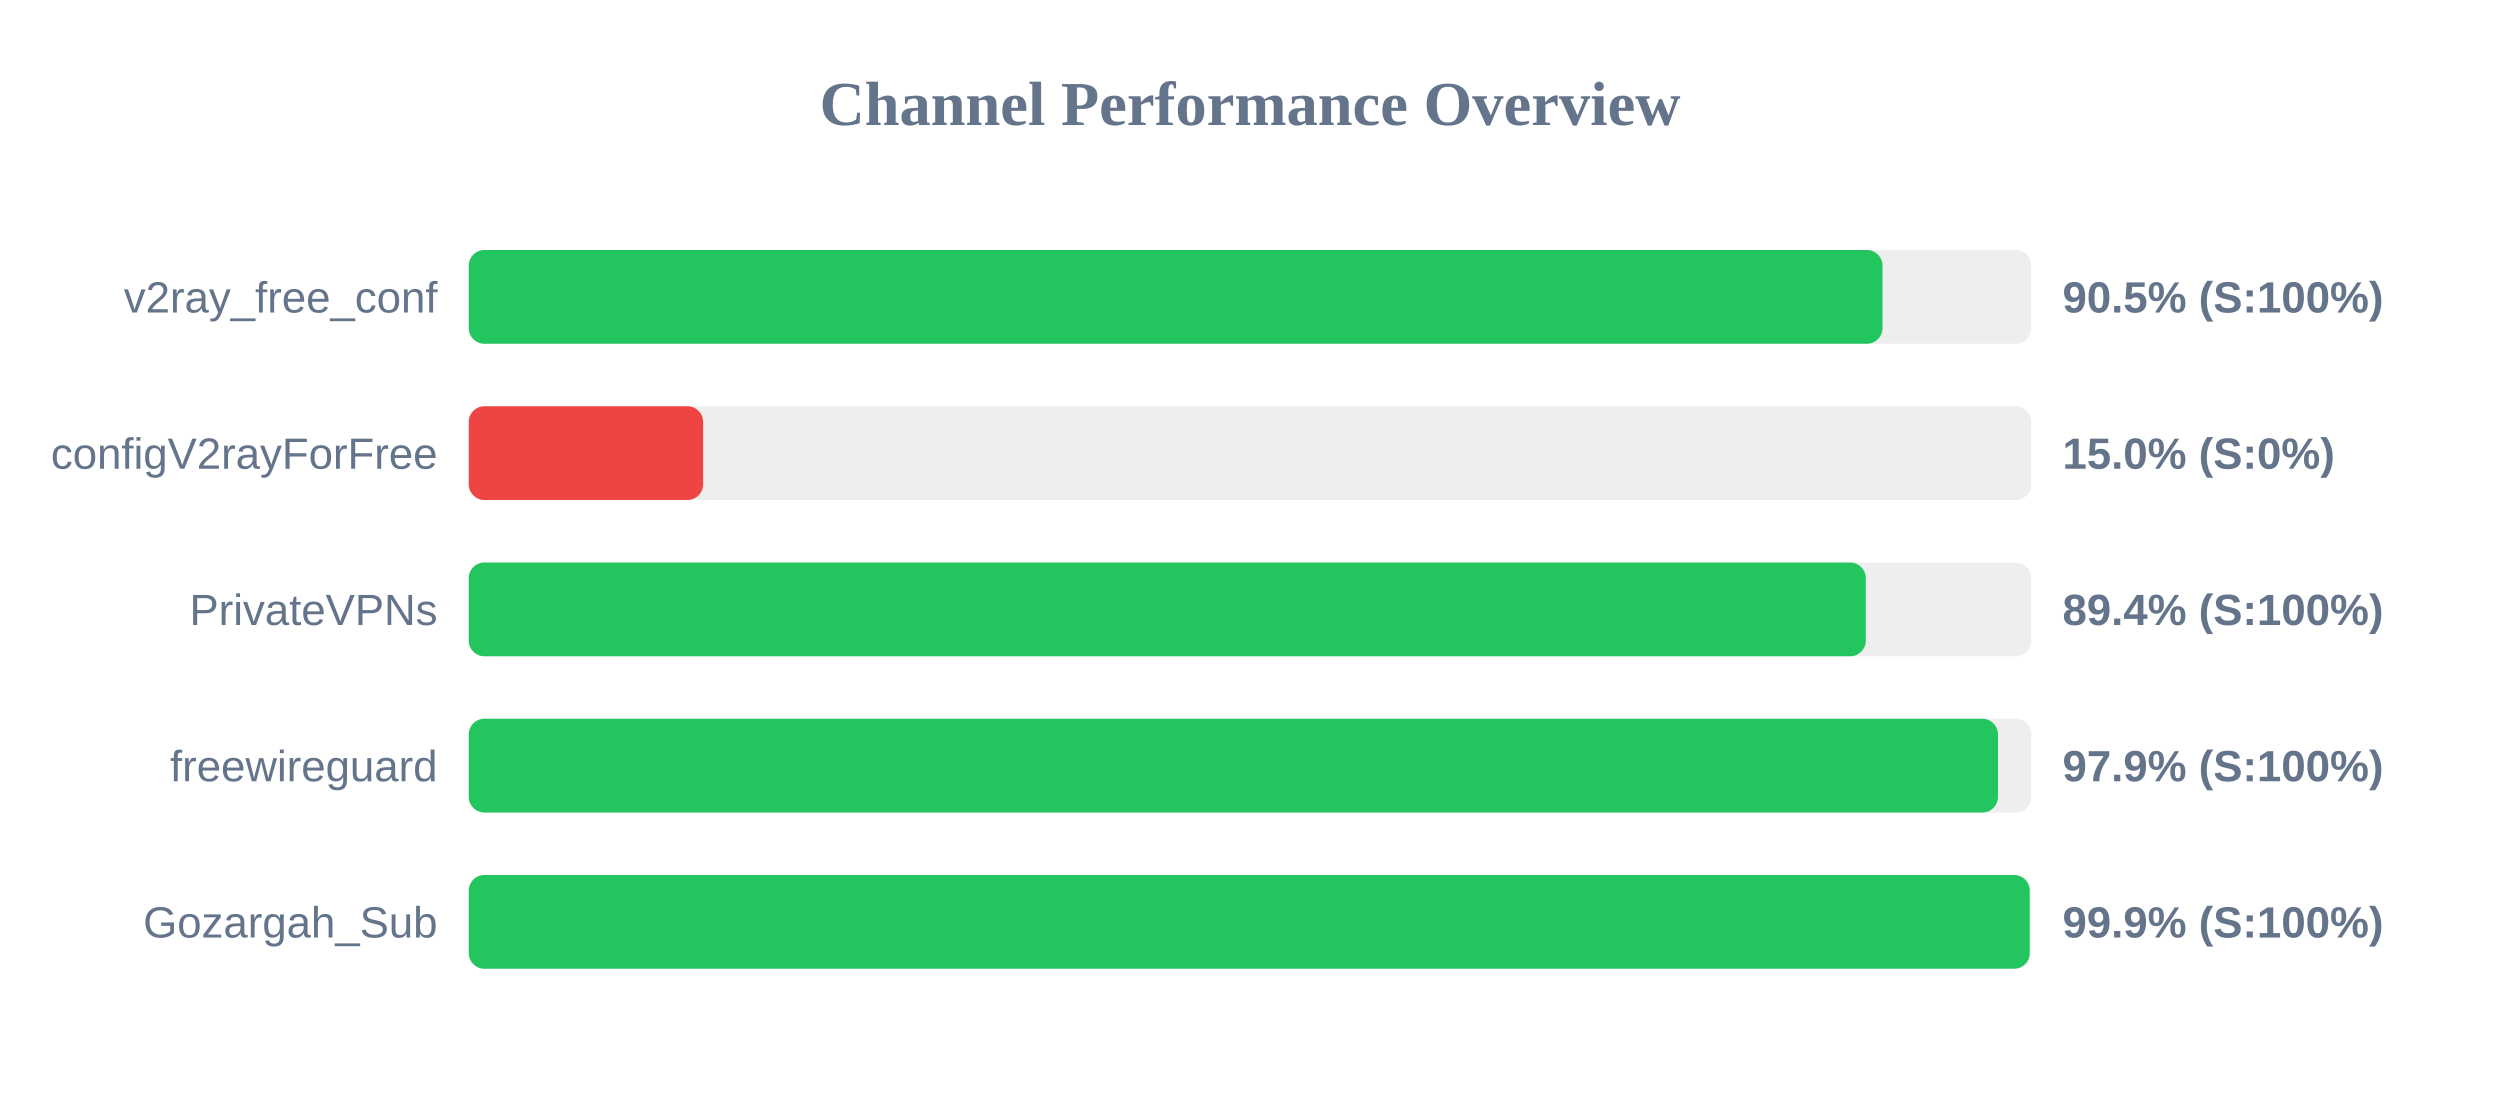
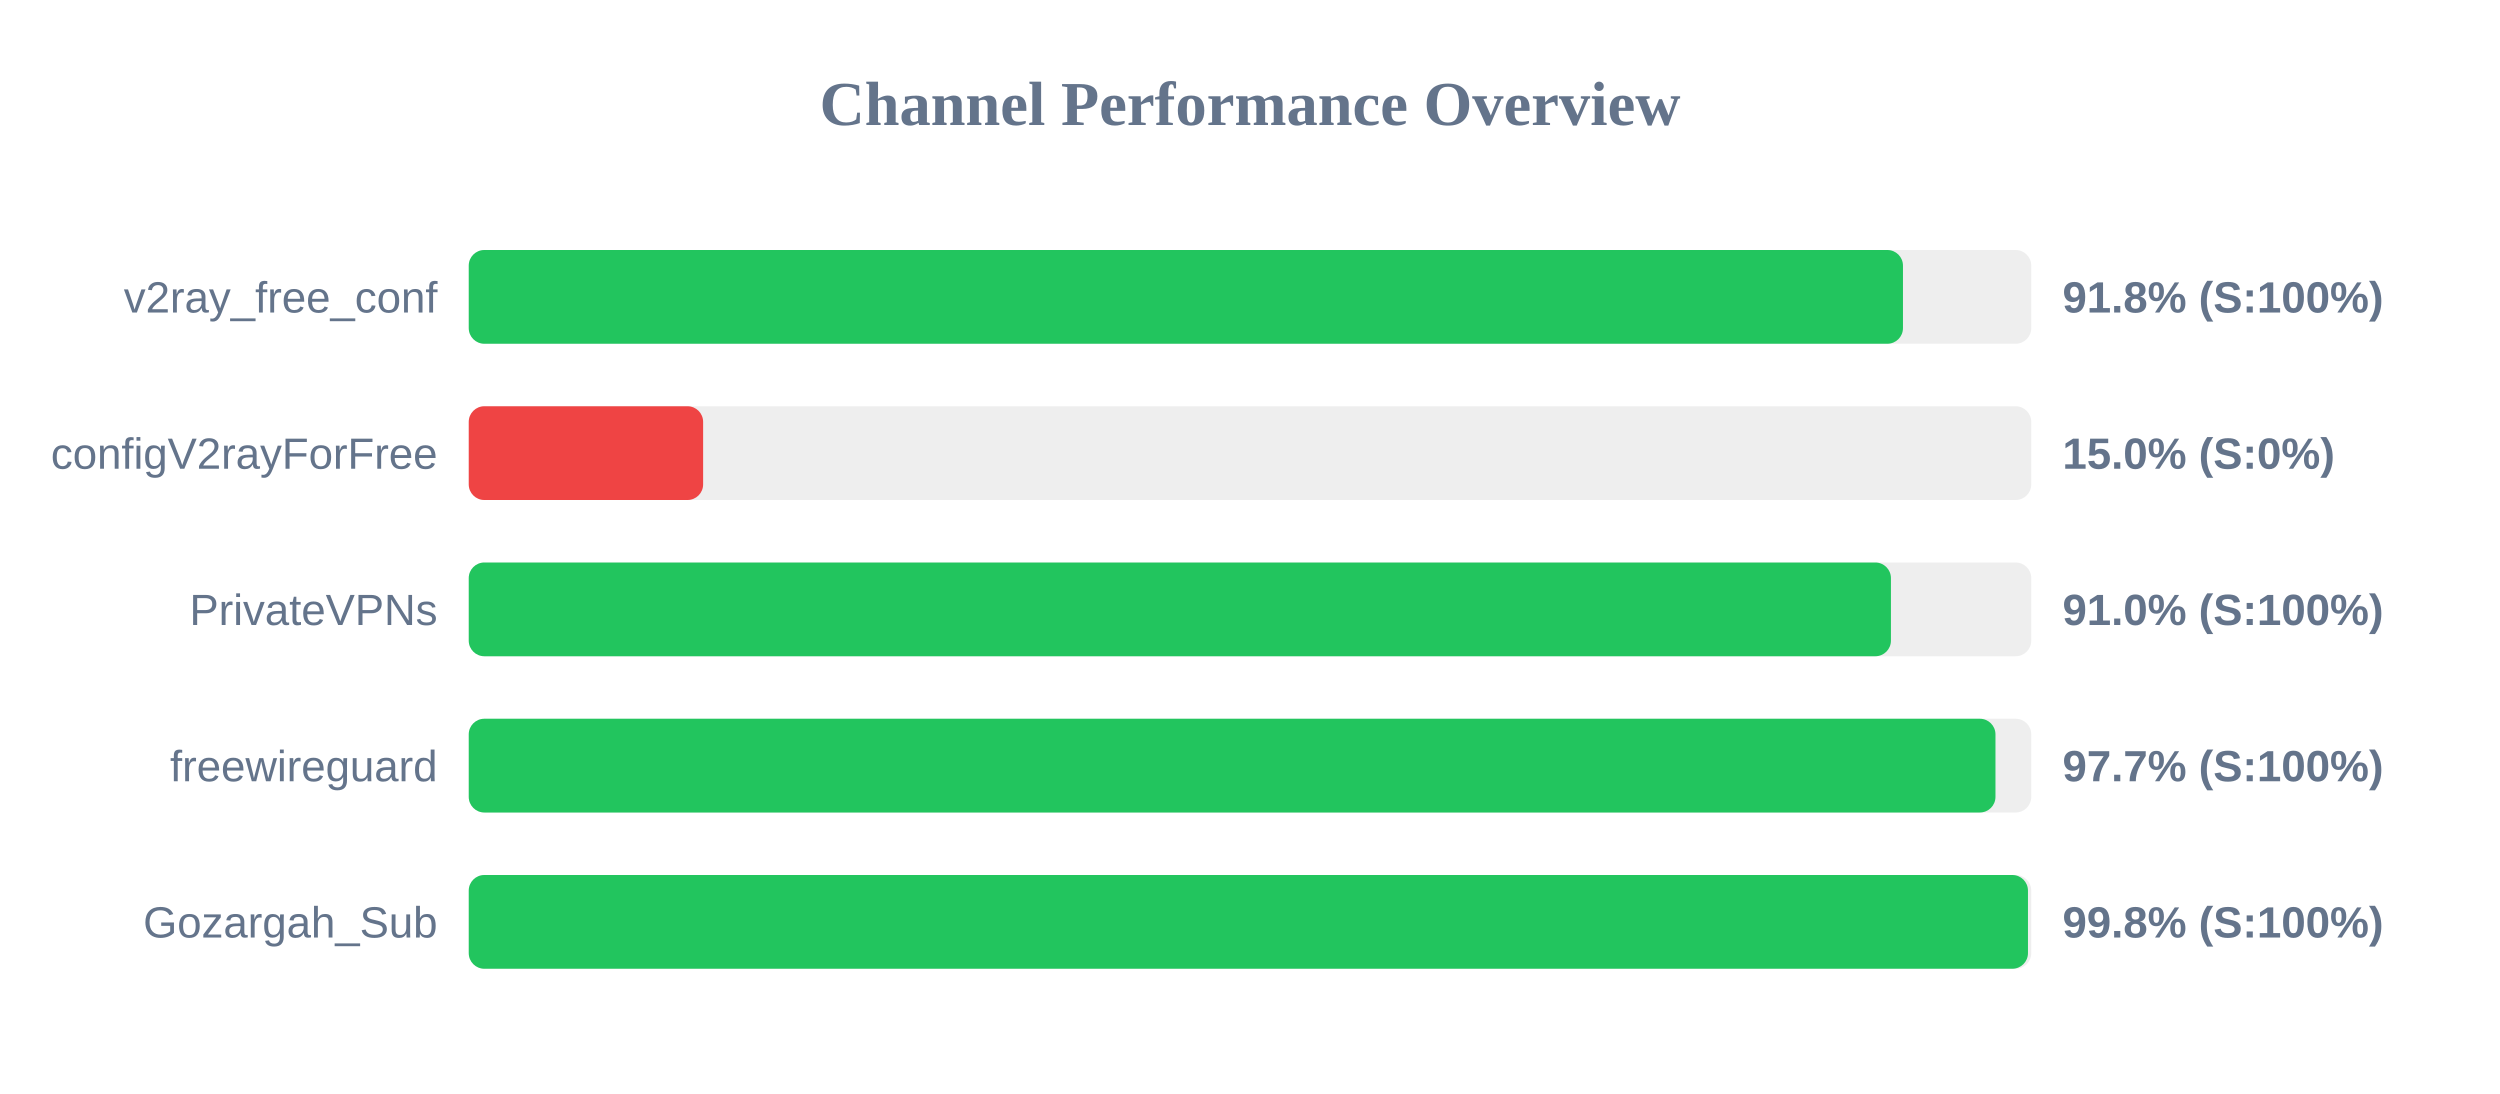
<svg xmlns="http://www.w3.org/2000/svg" width="800" height="350" version="1.1">
  <style>
        .row { font: 14px Arial; fill: #64748b; }
        .score { font: bold 14px Arial; fill: #64748b; }
    </style>
  <text x="400" y="40" text-anchor="middle" font-size="20px" font-weight="bold" fill="#64748b">Channel Performance Overview</text>
  <rect x="150" y="80" width="500" height="30" fill="#eee" rx="5" />
-   <rect x="150" y="80" width="452.4" height="30" fill="#22c55e" rx="5" />
+   <rect x="150" y="80" width="458.95" height="30" fill="#22c55e" rx="5" />
  <text x="140" y="100" text-anchor="end" class="row">v2ray_free_conf</text>
-   <text x="660" y="100" text-anchor="start" class="score">90.5% (S:100%)</text>
+   <text x="660" y="100" text-anchor="start" class="score">91.8% (S:100%)</text>
  <rect x="150" y="130" width="500" height="30" fill="#eee" rx="5" />
  <rect x="150" y="130" width="75.0" height="30" fill="#ef4444" rx="5" />
  <text x="140" y="150" text-anchor="end" class="row">configV2rayForFree</text>
  <text x="660" y="150" text-anchor="start" class="score">15.0% (S:0%)</text>
  <rect x="150" y="180" width="500" height="30" fill="#eee" rx="5" />
-   <rect x="150" y="180" width="447.05" height="30" fill="#22c55e" rx="5" />
+   <rect x="150" y="180" width="455.1" height="30" fill="#22c55e" rx="5" />
  <text x="140" y="200" text-anchor="end" class="row">PrivateVPNs</text>
-   <text x="660" y="200" text-anchor="start" class="score">89.4% (S:100%)</text>
+   <text x="660" y="200" text-anchor="start" class="score">91.0% (S:100%)</text>
  <rect x="150" y="230" width="500" height="30" fill="#eee" rx="5" />
-   <rect x="150" y="230" width="489.35" height="30" fill="#22c55e" rx="5" />
+   <rect x="150" y="230" width="488.55" height="30" fill="#22c55e" rx="5" />
  <text x="140" y="250" text-anchor="end" class="row">freewireguard</text>
-   <text x="660" y="250" text-anchor="start" class="score">97.9% (S:100%)</text>
+   <text x="660" y="250" text-anchor="start" class="score">97.7% (S:100%)</text>
  <rect x="150" y="280" width="500" height="30" fill="#eee" rx="5" />
-   <rect x="150" y="280" width="499.5" height="30" fill="#22c55e" rx="5" />
+   <rect x="150" y="280" width="498.95" height="30" fill="#22c55e" rx="5" />
  <text x="140" y="300" text-anchor="end" class="row">Gozargah_Sub</text>
-   <text x="660" y="300" text-anchor="start" class="score">99.9% (S:100%)</text>
+   <text x="660" y="300" text-anchor="start" class="score">99.8% (S:100%)</text>
</svg>
